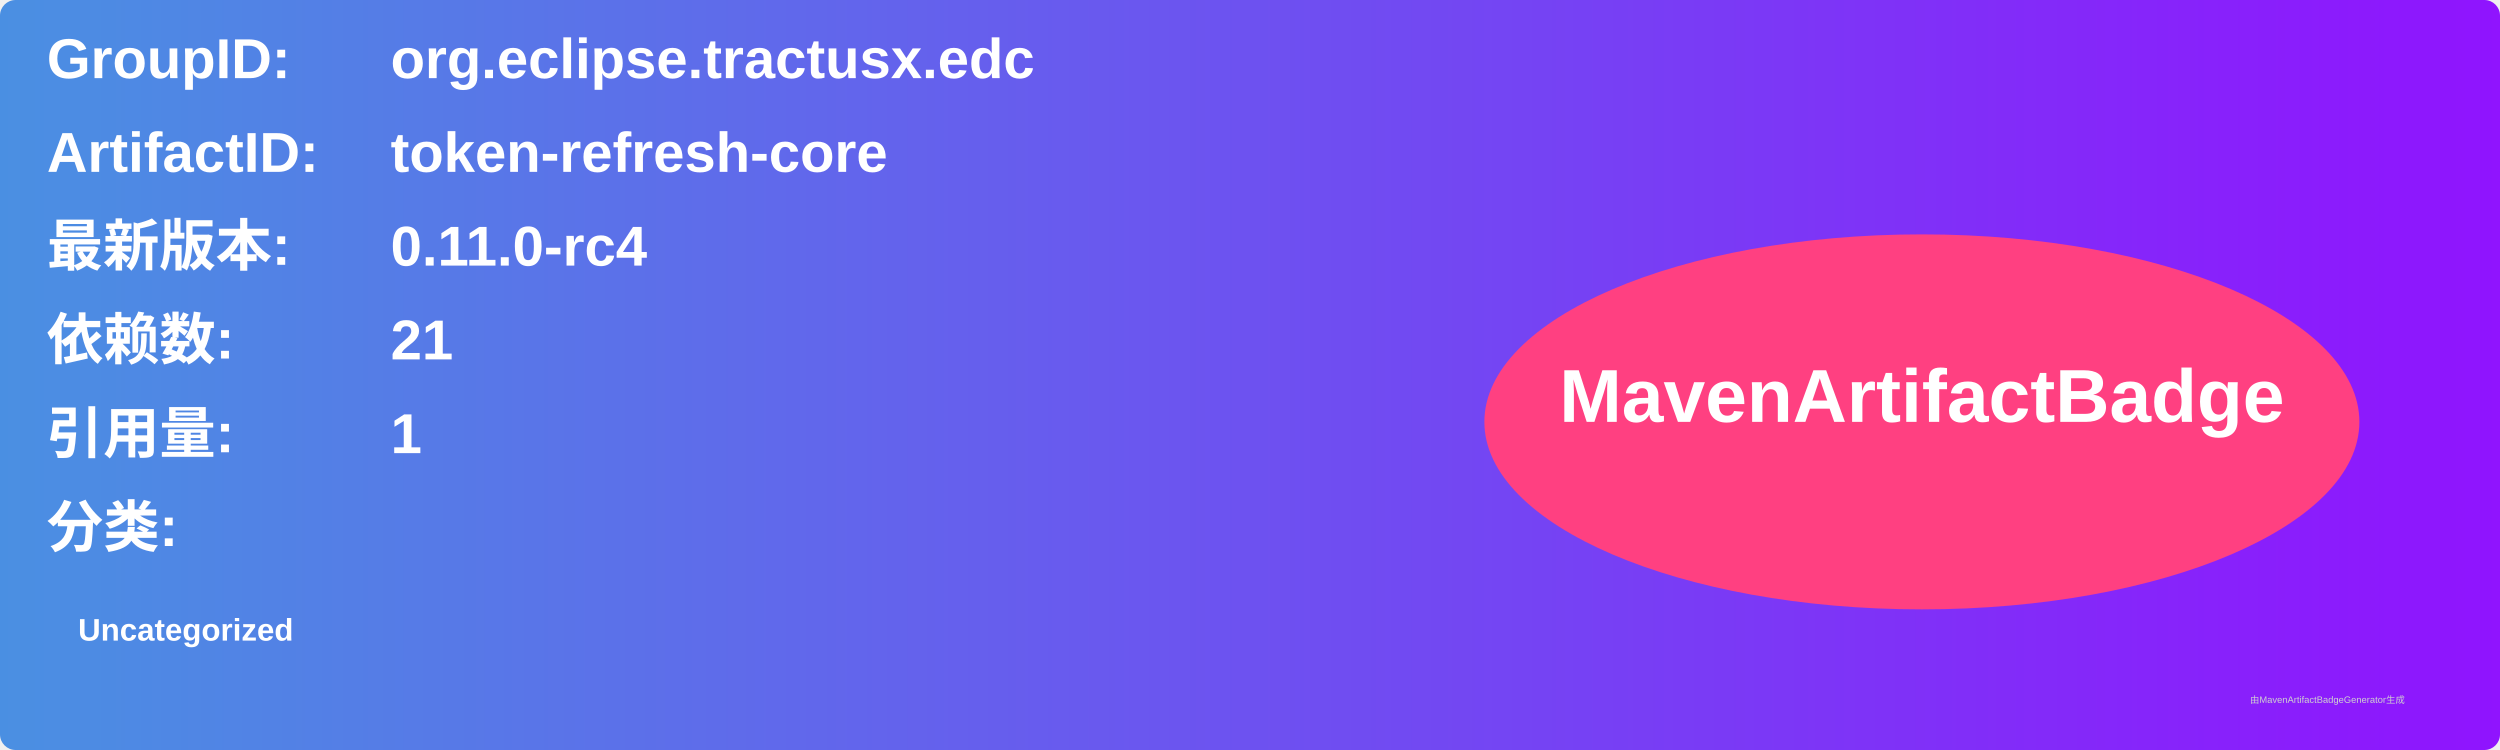
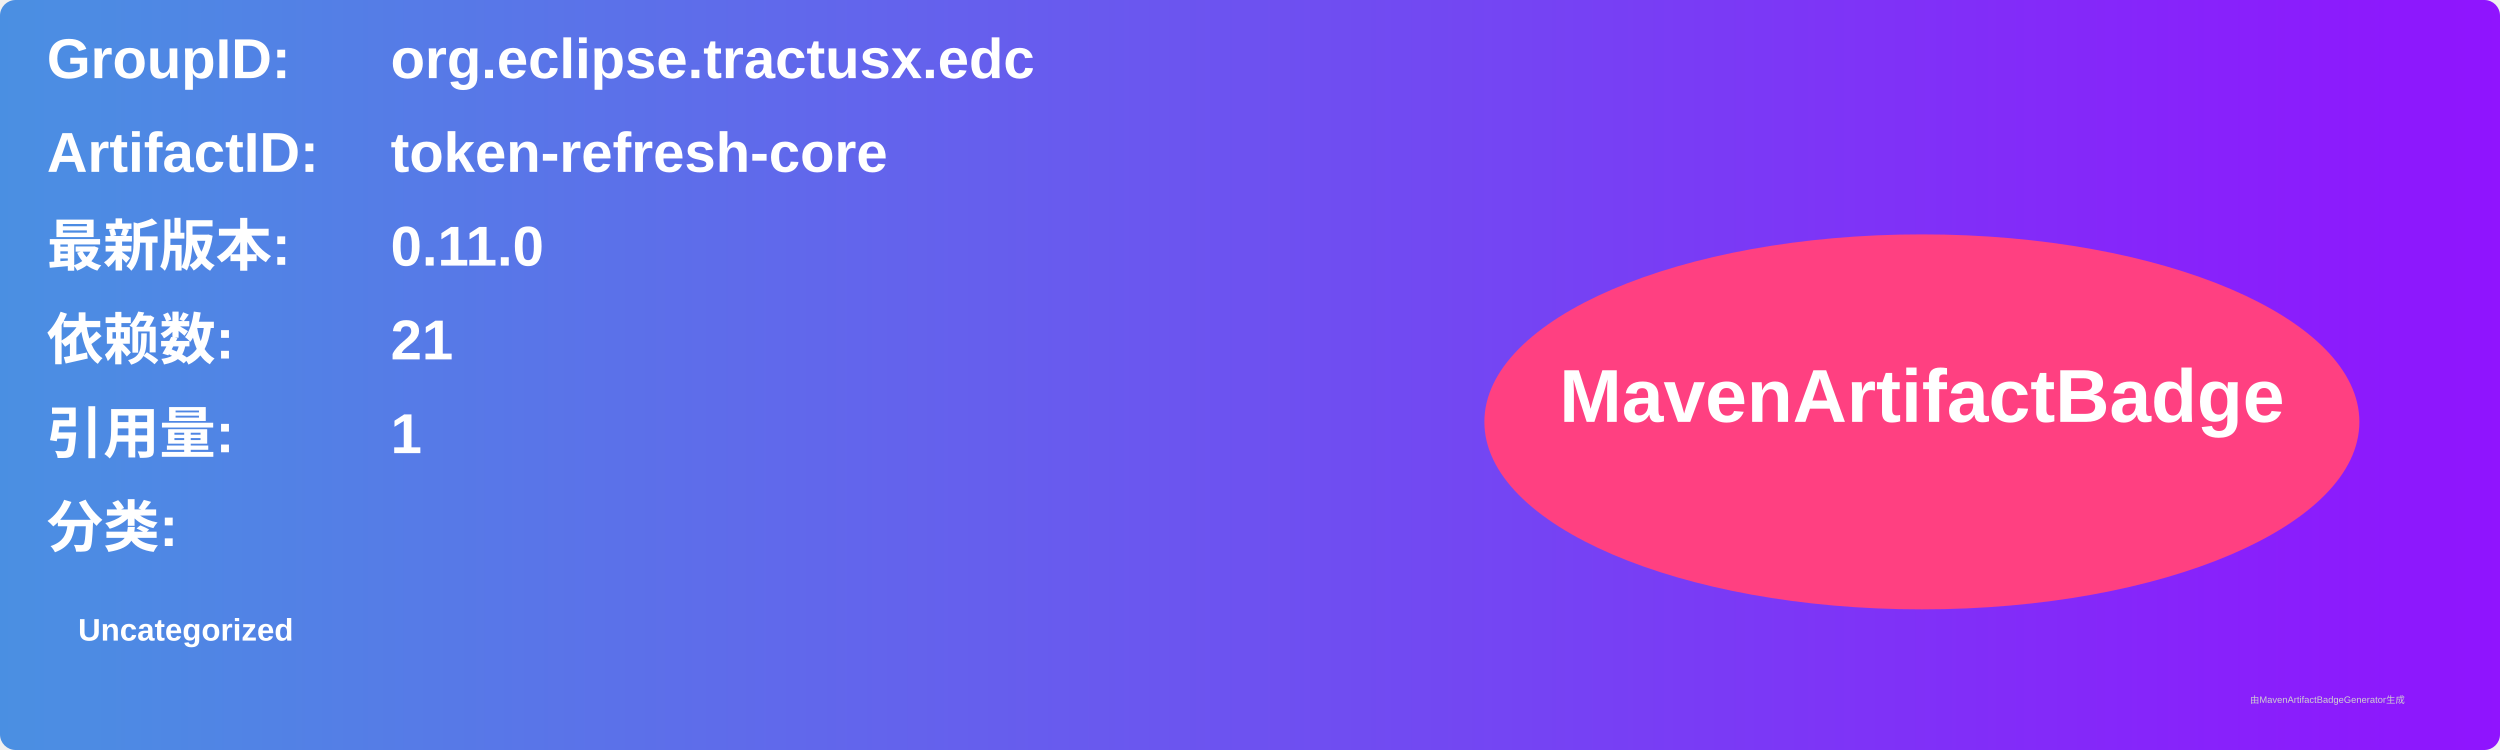
<svg xmlns="http://www.w3.org/2000/svg" width="800" height="240" viewBox="0 0 800 240">
  <linearGradient id="grad" x1="0%" y1="0%" x2="100%" y2="0%">
    <stop offset="0%" stop-color="#4a90e2" />
    <stop offset="100%" stop-color="#9013fe" />
  </linearGradient>
  <rect width="100%" height="100%" rx="5" ry="5" fill="url(#grad)" />
  <g transform="translate(15, 15)">
    <text x="0" y="10" font-family="Arial" font-size="18" fill="white" font-weight="bold" width="260">GroupID:</text>
    <text x="110" y="10" font-family="Arial" font-size="18" fill="white" font-weight="bold" width="460">org.eclipse.tractusx.edc</text>
    <text x="0" y="40" font-family="Arial" font-size="18" fill="white" font-weight="bold" width="260">ArtifactID:</text>
    <text x="110" y="40" font-family="Arial" font-size="18" fill="white" font-weight="bold" width="460">token-refresh-core</text>
    <text x="0" y="70" font-family="Arial" font-size="18" fill="white" font-weight="bold">最新版本:</text>
    <text x="110" y="70" font-family="Arial" font-size="18" fill="white" font-weight="bold">
-       <tspan font-weight="bold">0.11.0-rc4</tspan>
+       <tspan font-weight="bold">0.11.0</tspan>
    </text>
    <text x="0" y="100" font-family="Arial" font-size="18" fill="white" font-weight="bold">依赖数: </text>
    <text x="110" y="100" font-family="Arial" font-size="18" fill="white">
      <tspan font-weight="bold">21</tspan>
    </text>
    <text x="0" y="130" font-family="Arial" font-size="18" fill="white" font-weight="bold">引用量: </text>
    <text x="110" y="130" font-family="Arial" font-size="18" fill="white">
      <tspan font-weight="bold">1</tspan>
    </text>
    <text x="0" y="160" font-family="Arial" font-size="18" fill="white" font-weight="bold">分类:</text>
    <text x="10" y="190" font-family="Arial" font-size="10" fill="white">
      <tspan font-weight="bold">Uncategorized</tspan>
    </text>
    <ellipse cx="600" cy="120" rx="140" ry="60" fill="#ff4081" />
    <text x="600" y="120" text-anchor="middle" font-family="Arial" font-size="24" fill="white" font-weight="bold">MavenArtifactBadge</text>
  </g>
  <text x="720" y="225" font-family="Arial" font-size="3" fill="#d0d0d0">由MavenArtifactBadgeGenerator生成</text>
</svg>
